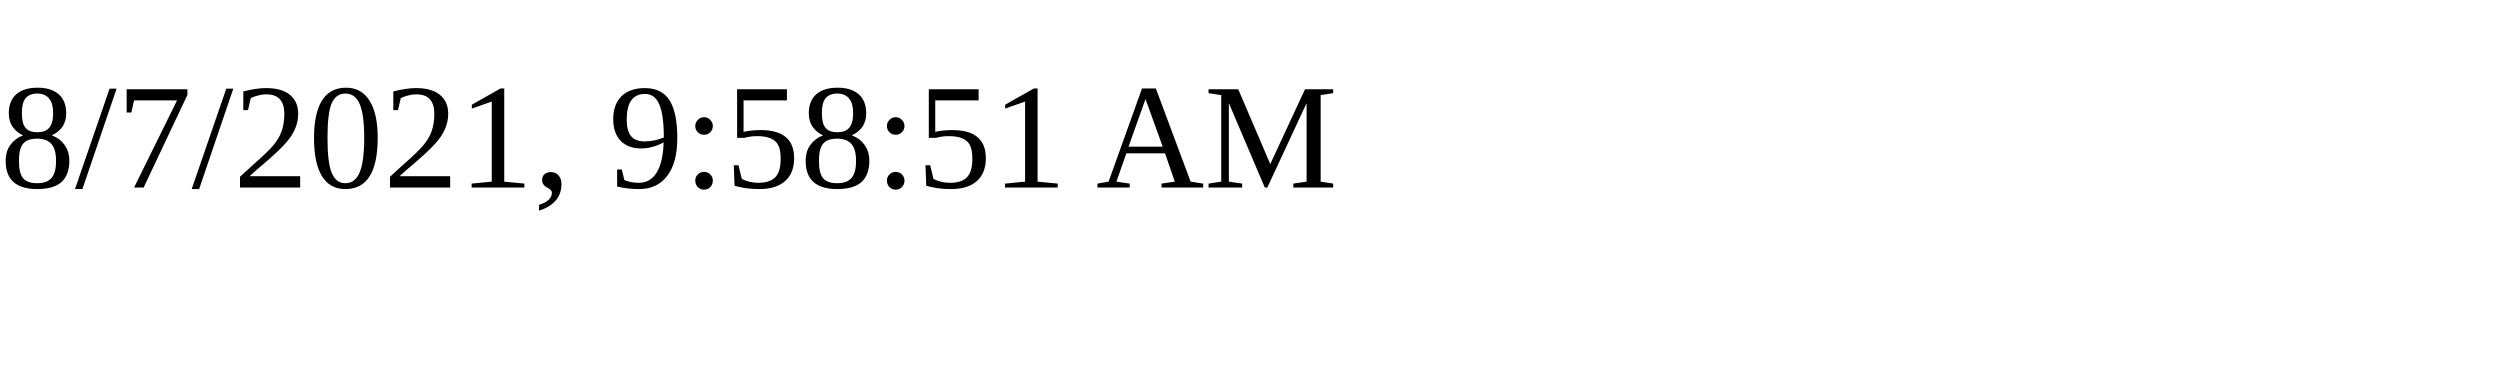
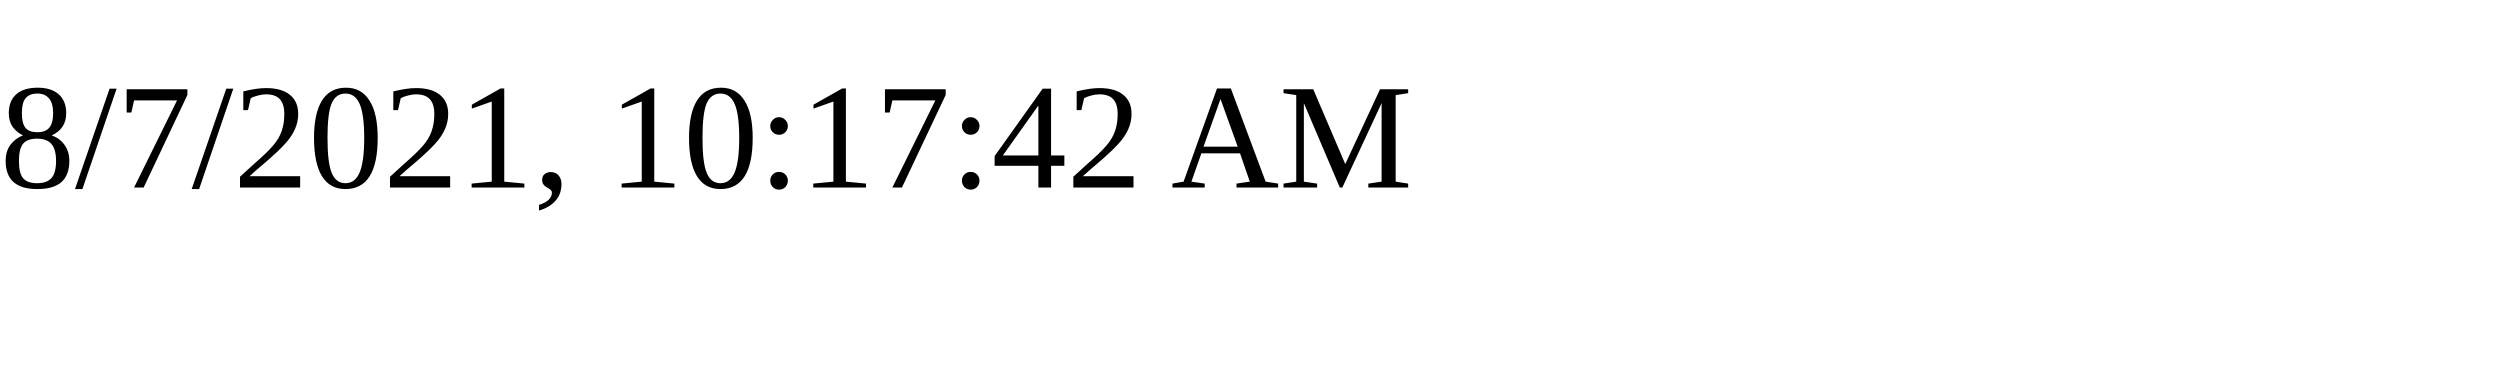
<svg xmlns="http://www.w3.org/2000/svg" height="30" width="200">
-   <text x="0" y="15">8/7/2021, 9:58:51 AM</text>
+   <text x="0" y="15">8/7/2021, 10:17:42 AM</text>
</svg>
